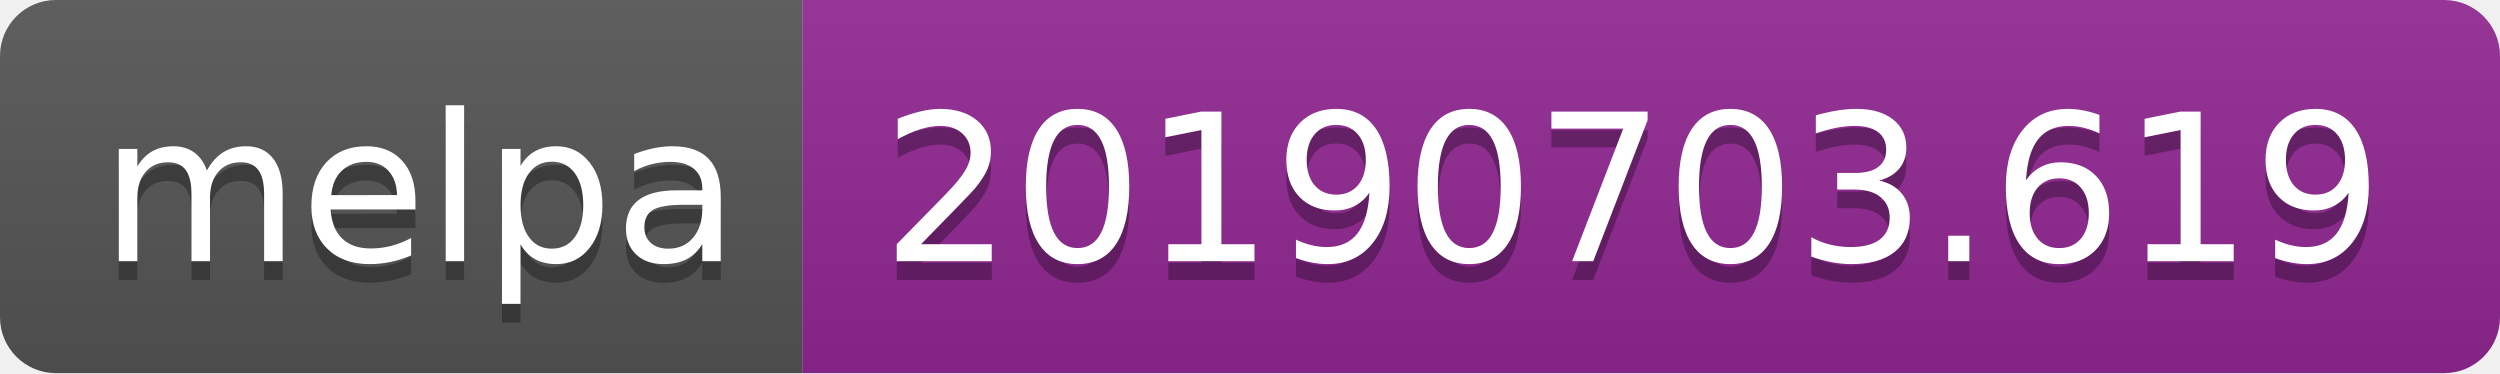
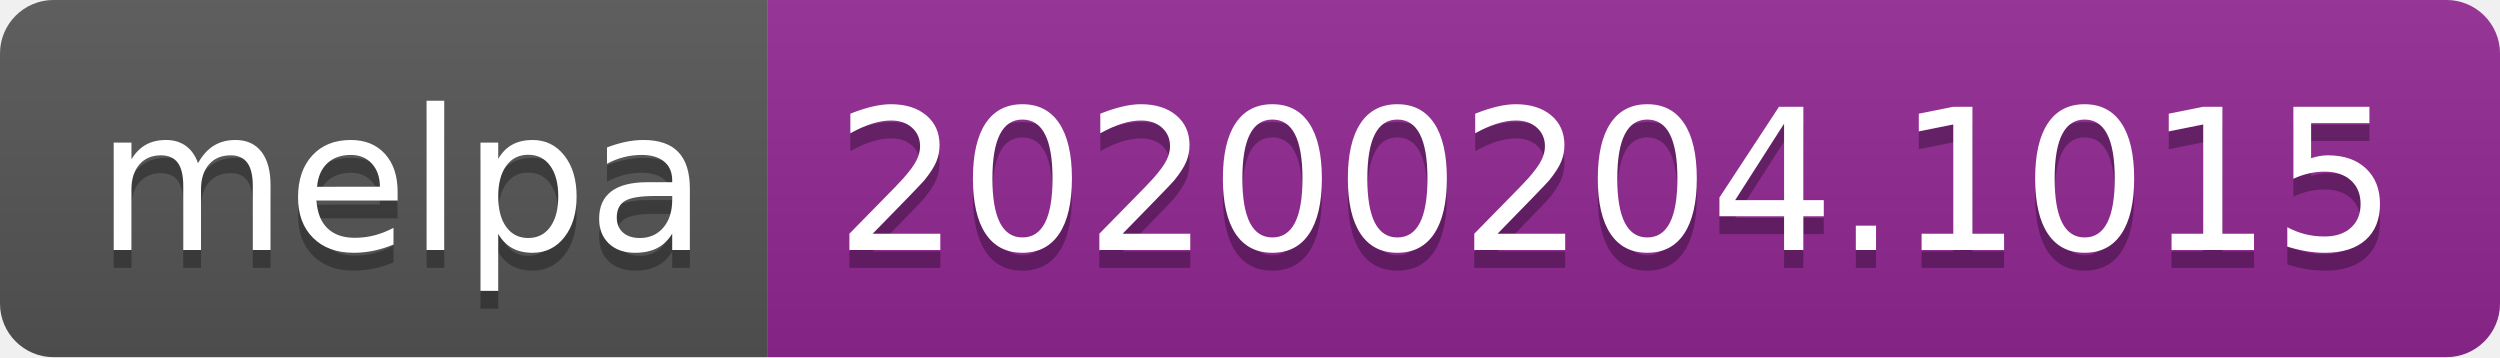
- <svg xmlns="http://www.w3.org/2000/svg" width="134" height="20">
+ <svg xmlns="http://www.w3.org/2000/svg" width="140" height="20">
  <linearGradient id="b" x2="0" y2="100%">
    <stop offset="0" stop-color="#bbb" stop-opacity=".1" />
    <stop offset="1" stop-opacity=".1" />
  </linearGradient>
  <clipPath id="a">
-     <rect width="134" height="20" rx="3" fill="#fff" />
+     <rect width="140" height="20" rx="3" fill="#fff" />
  </clipPath>
  <g clip-path="url(#a)">
    <path fill="#555" d="M0 0h43v20H0z" />
-     <path fill="#922793" d="M43 0h91v20H43z" />
-     <path fill="url(#b)" d="M0 0h134v20H0z" />
+     <path fill="#922793" d="M43 0h97v20H43z" />
+     <path fill="url(#b)" d="M0 0h140v20H0z" />
  </g>
  <g fill="#fff" text-anchor="middle" font-family="DejaVu Sans,Verdana,Geneva,sans-serif" font-size="110">
    <text x="225" y="150" fill="#010101" fill-opacity=".3" transform="scale(.1)" textLength="330">melpa</text>
    <text x="225" y="140" transform="scale(.1)" textLength="330">melpa</text>
-     <text x="875" y="150" fill="#010101" fill-opacity=".3" transform="scale(.1)" textLength="810">20190703.619</text>
-     <text x="875" y="140" transform="scale(.1)" textLength="810">20190703.619</text>
+     <text x="905" y="150" fill="#010101" fill-opacity=".3" transform="scale(.1)" textLength="870">20200204.1015</text>
+     <text x="905" y="140" transform="scale(.1)" textLength="870">20200204.1015</text>
  </g>
</svg>
